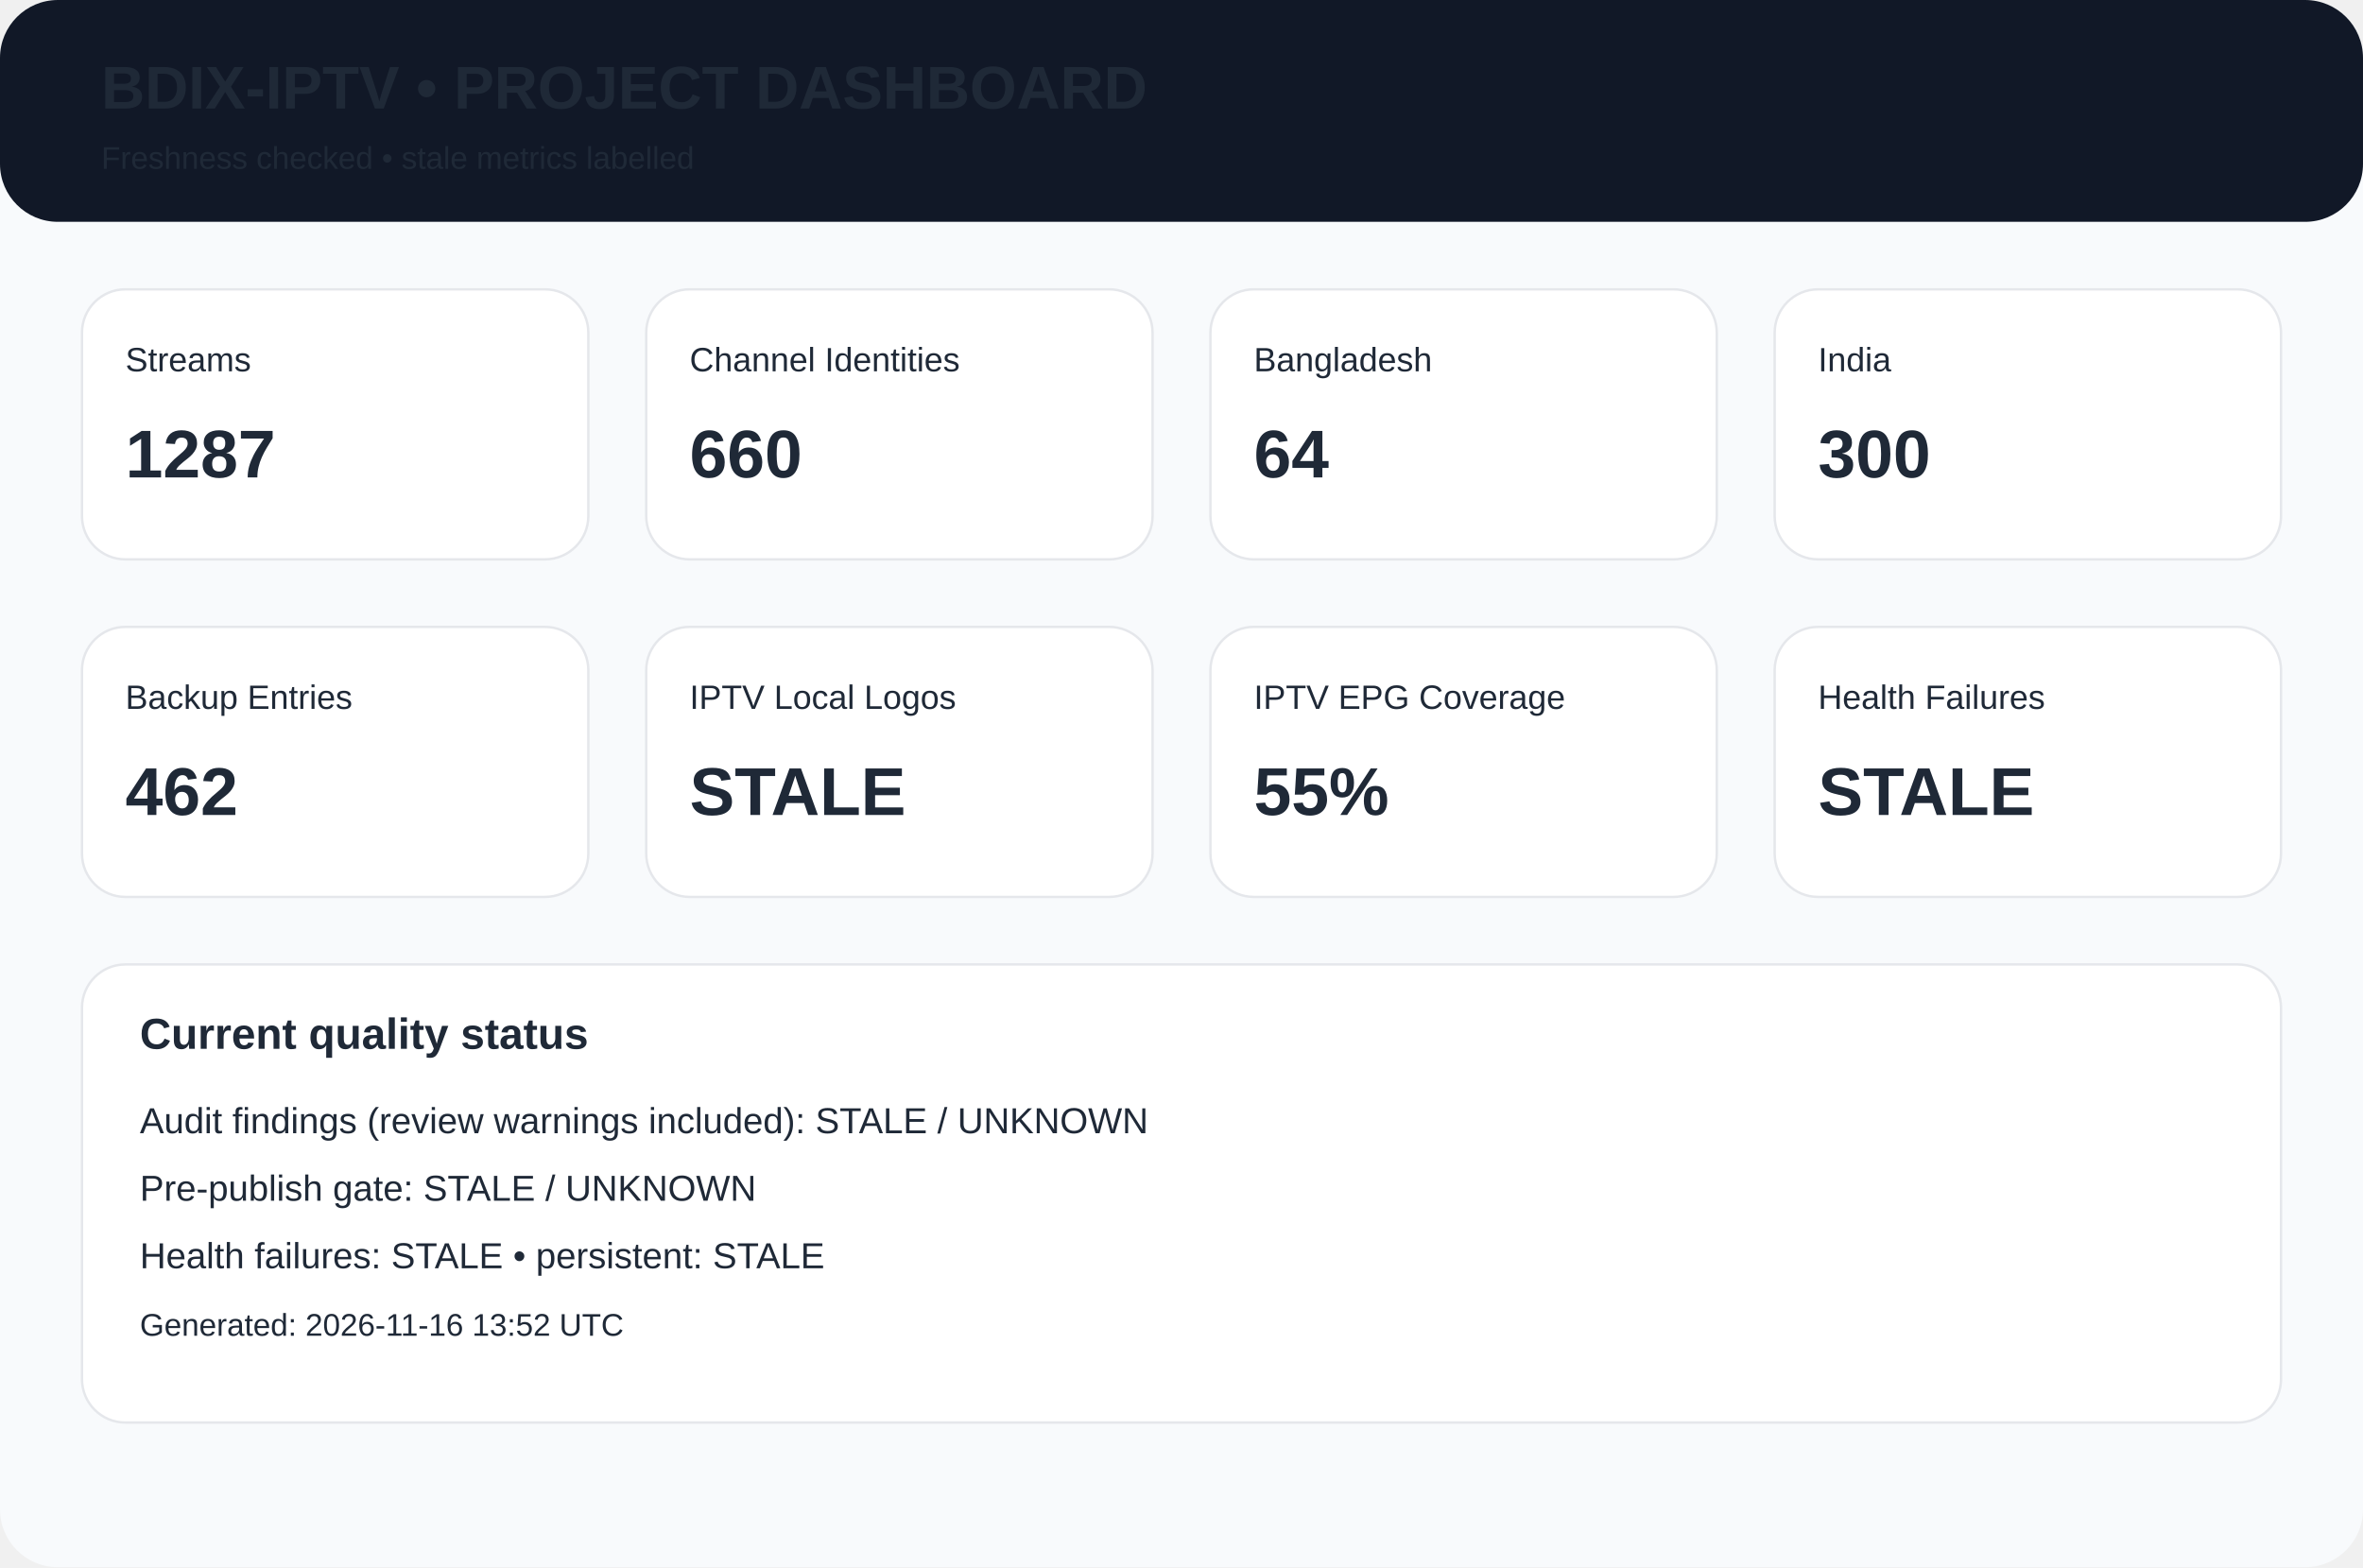
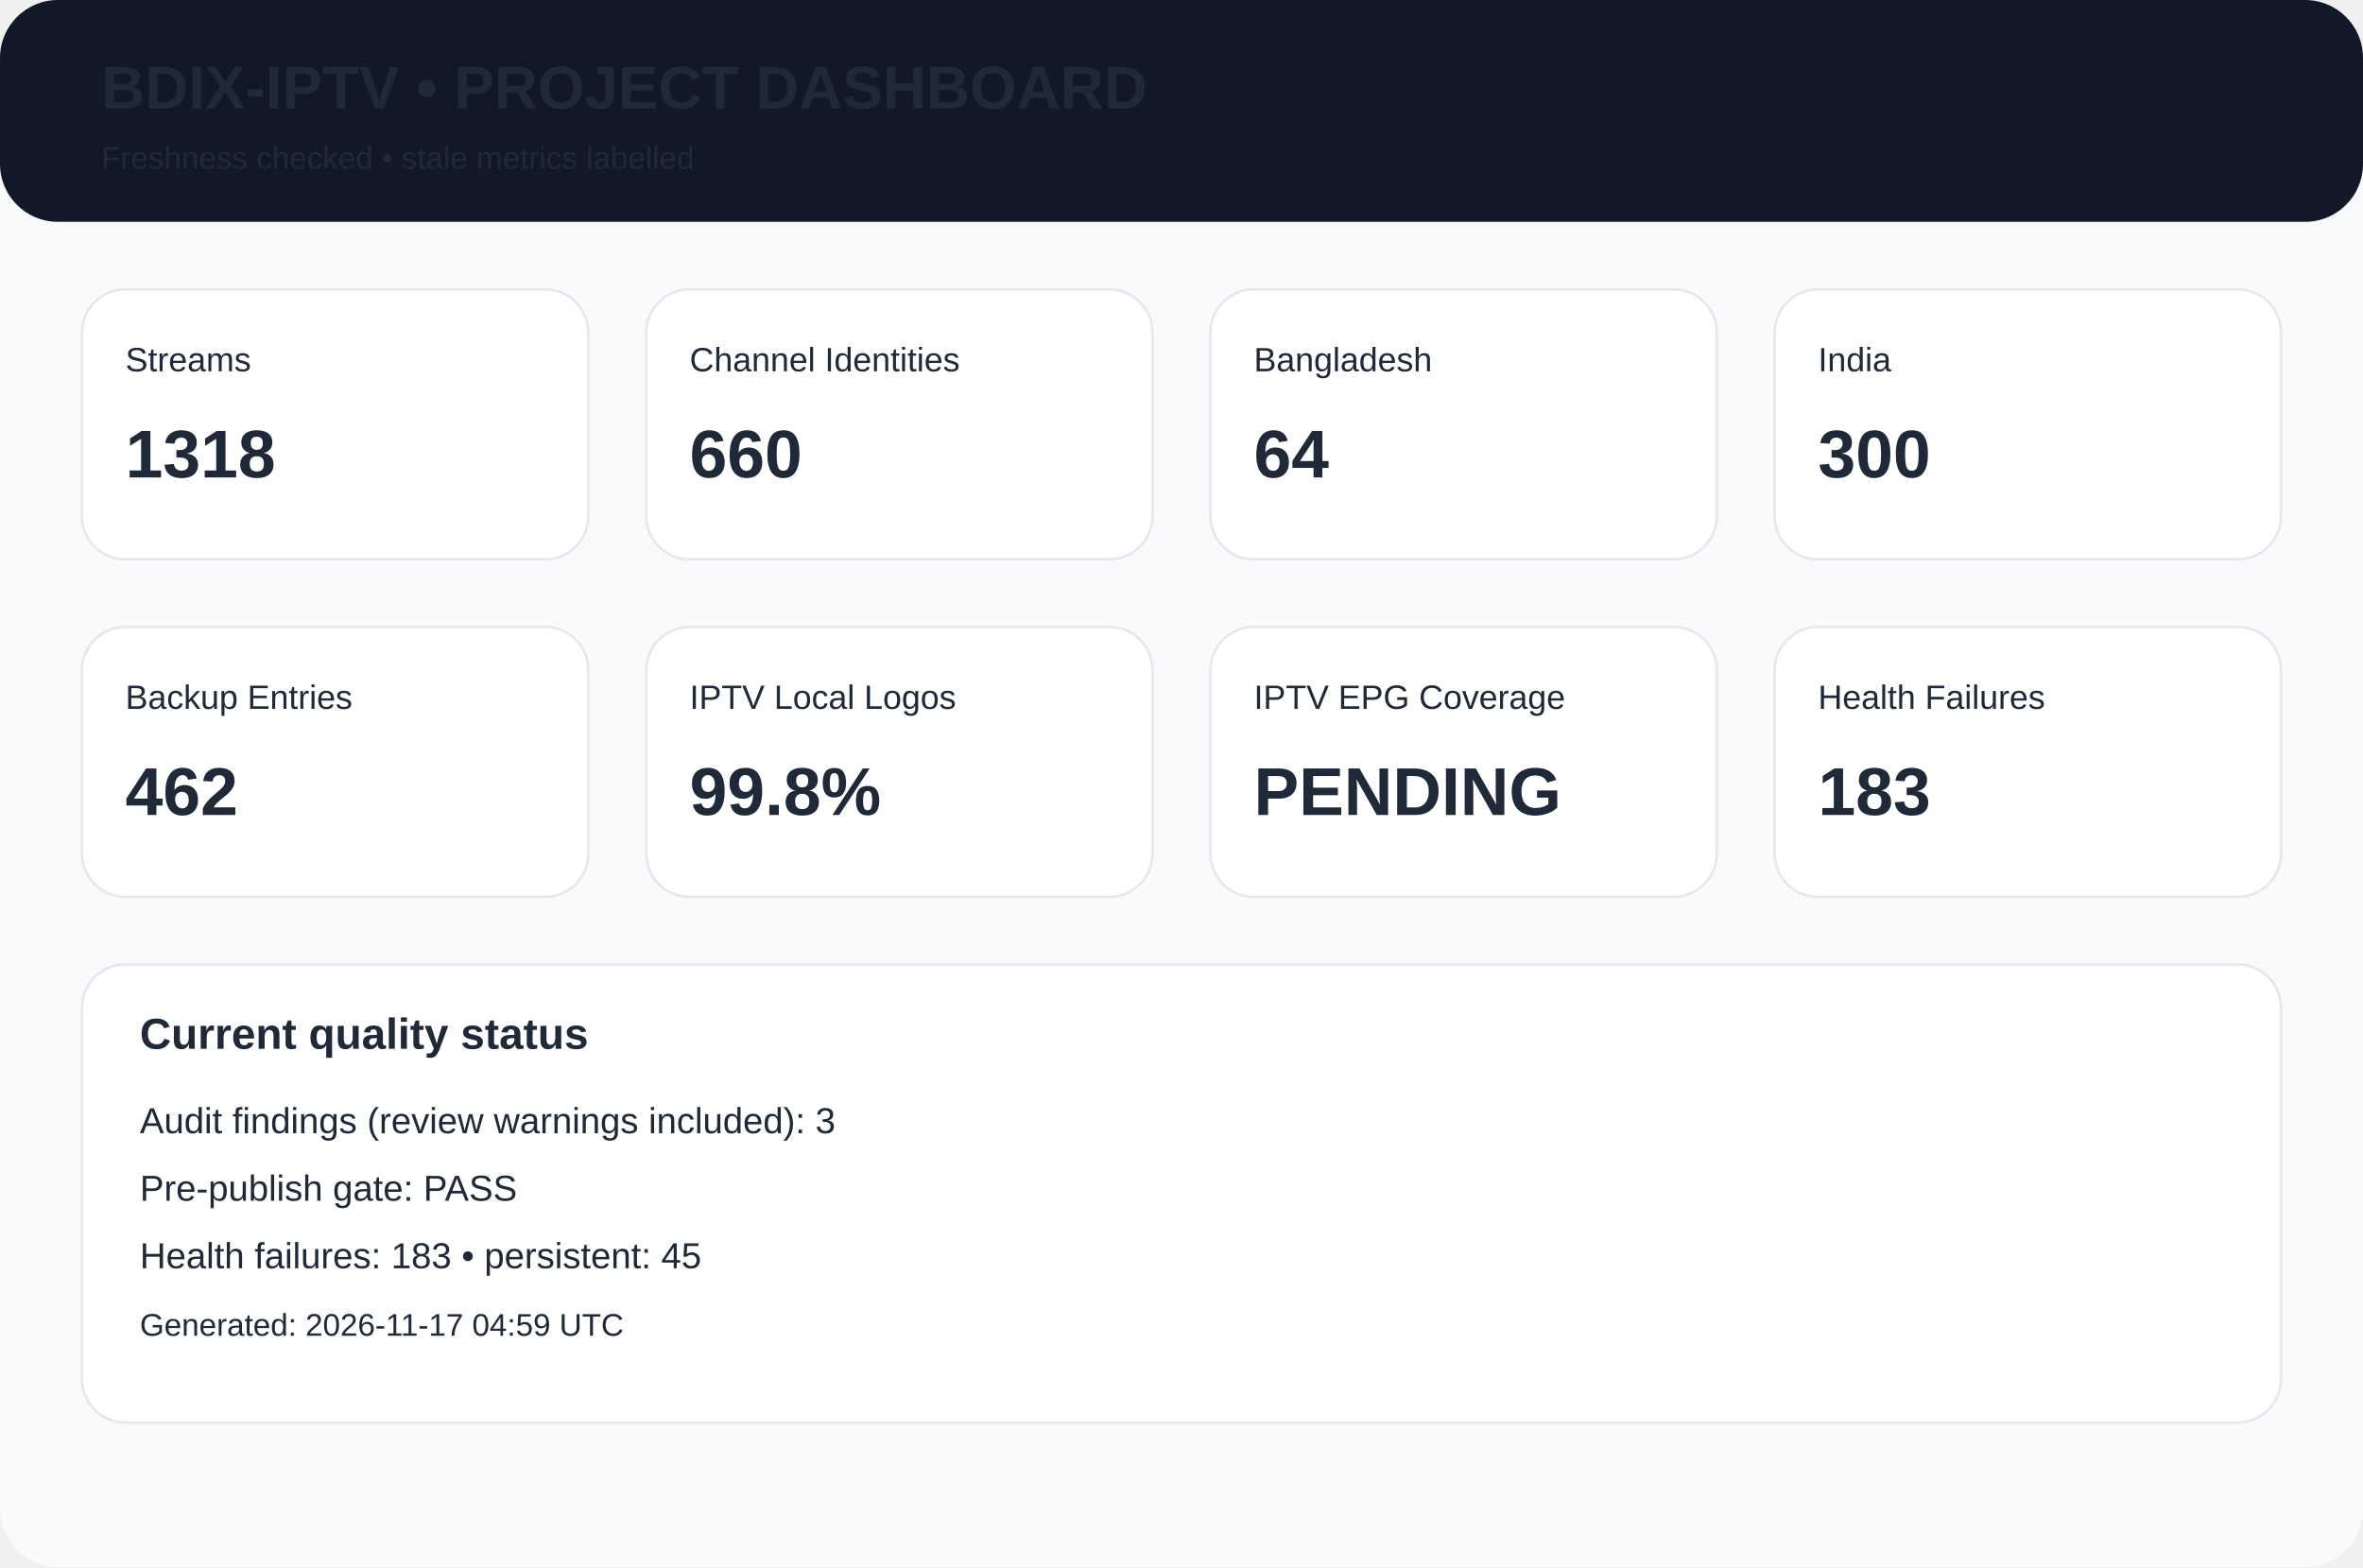
<svg xmlns="http://www.w3.org/2000/svg" width="980" height="650" viewBox="0 0 980 650">
  <rect width="980" height="650" rx="24" fill="#f8fafc" />
  <rect width="980" height="92" rx="24" fill="#111827" />
  <text x="42" y="45" font-family="Arial,Helvetica,sans-serif" font-size="25px" font-weight="700" fill="#1f2937">BDIX-IPTV • PROJECT DASHBOARD</text>
  <text x="42" y="70" font-family="Arial,Helvetica,sans-serif" font-size="13px" font-weight="400" fill="#1f2937">Freshness checked • stale metrics labelled</text>
  <rect x="34" y="120" width="210" height="112" rx="18" fill="white" stroke="#e5e7eb" />
  <text x="52" y="154" font-family="Arial,Helvetica,sans-serif" font-size="14px" font-weight="400" fill="#1f2937">Streams</text>
-   <text x="52" y="198" font-family="Arial,Helvetica,sans-serif" font-size="28px" font-weight="700" fill="#1f2937">1287</text>
+   <text x="52" y="198" font-family="Arial,Helvetica,sans-serif" font-size="28px" font-weight="700" fill="#1f2937">1318</text>
  <rect x="268" y="120" width="210" height="112" rx="18" fill="white" stroke="#e5e7eb" />
  <text x="286" y="154" font-family="Arial,Helvetica,sans-serif" font-size="14px" font-weight="400" fill="#1f2937">Channel Identities</text>
  <text x="286" y="198" font-family="Arial,Helvetica,sans-serif" font-size="28px" font-weight="700" fill="#1f2937">660</text>
  <rect x="502" y="120" width="210" height="112" rx="18" fill="white" stroke="#e5e7eb" />
  <text x="520" y="154" font-family="Arial,Helvetica,sans-serif" font-size="14px" font-weight="400" fill="#1f2937">Bangladesh</text>
  <text x="520" y="198" font-family="Arial,Helvetica,sans-serif" font-size="28px" font-weight="700" fill="#1f2937">64</text>
  <rect x="736" y="120" width="210" height="112" rx="18" fill="white" stroke="#e5e7eb" />
  <text x="754" y="154" font-family="Arial,Helvetica,sans-serif" font-size="14px" font-weight="400" fill="#1f2937">India</text>
  <text x="754" y="198" font-family="Arial,Helvetica,sans-serif" font-size="28px" font-weight="700" fill="#1f2937">300</text>
  <rect x="34" y="260" width="210" height="112" rx="18" fill="white" stroke="#e5e7eb" />
  <text x="52" y="294" font-family="Arial,Helvetica,sans-serif" font-size="14px" font-weight="400" fill="#1f2937">Backup Entries</text>
  <text x="52" y="338" font-family="Arial,Helvetica,sans-serif" font-size="28px" font-weight="700" fill="#1f2937">462</text>
  <rect x="268" y="260" width="210" height="112" rx="18" fill="white" stroke="#e5e7eb" />
  <text x="286" y="294" font-family="Arial,Helvetica,sans-serif" font-size="14px" font-weight="400" fill="#1f2937">IPTV Local Logos</text>
-   <text x="286" y="338" font-family="Arial,Helvetica,sans-serif" font-size="28px" font-weight="700" fill="#1f2937">STALE</text>
+   <text x="286" y="338" font-family="Arial,Helvetica,sans-serif" font-size="28px" font-weight="700" fill="#1f2937">99.8%</text>
  <rect x="502" y="260" width="210" height="112" rx="18" fill="white" stroke="#e5e7eb" />
  <text x="520" y="294" font-family="Arial,Helvetica,sans-serif" font-size="14px" font-weight="400" fill="#1f2937">IPTV EPG Coverage</text>
-   <text x="520" y="338" font-family="Arial,Helvetica,sans-serif" font-size="28px" font-weight="700" fill="#1f2937">55%</text>
+   <text x="520" y="338" font-family="Arial,Helvetica,sans-serif" font-size="28px" font-weight="700" fill="#1f2937">PENDING</text>
  <rect x="736" y="260" width="210" height="112" rx="18" fill="white" stroke="#e5e7eb" />
  <text x="754" y="294" font-family="Arial,Helvetica,sans-serif" font-size="14px" font-weight="400" fill="#1f2937">Health Failures</text>
-   <text x="754" y="338" font-family="Arial,Helvetica,sans-serif" font-size="28px" font-weight="700" fill="#1f2937">STALE</text>
+   <text x="754" y="338" font-family="Arial,Helvetica,sans-serif" font-size="28px" font-weight="700" fill="#1f2937">183</text>
  <rect x="34" y="400" width="912" height="190" rx="18" fill="white" stroke="#e5e7eb" />
  <text x="58" y="435" font-family="Arial,Helvetica,sans-serif" font-size="18px" font-weight="700" fill="#1f2937">Current quality status</text>
-   <text x="58" y="470" font-family="Arial,Helvetica,sans-serif" font-size="15px" font-weight="400" fill="#1f2937">Audit findings (review warnings included): STALE / UNKNOWN</text>
-   <text x="58" y="498" font-family="Arial,Helvetica,sans-serif" font-size="15px" font-weight="400" fill="#1f2937">Pre-publish gate: STALE / UNKNOWN</text>
-   <text x="58" y="526" font-family="Arial,Helvetica,sans-serif" font-size="15px" font-weight="400" fill="#1f2937">Health failures: STALE • persistent: STALE</text>
-   <text x="58" y="554" font-family="Arial,Helvetica,sans-serif" font-size="13px" font-weight="400" fill="#1f2937">Generated: 2026-11-16 13:52 UTC</text>
+   <text x="58" y="470" font-family="Arial,Helvetica,sans-serif" font-size="15px" font-weight="400" fill="#1f2937">Audit findings (review warnings included): 3</text>
+   <text x="58" y="498" font-family="Arial,Helvetica,sans-serif" font-size="15px" font-weight="400" fill="#1f2937">Pre-publish gate: PASS</text>
+   <text x="58" y="526" font-family="Arial,Helvetica,sans-serif" font-size="15px" font-weight="400" fill="#1f2937">Health failures: 183 • persistent: 45</text>
+   <text x="58" y="554" font-family="Arial,Helvetica,sans-serif" font-size="13px" font-weight="400" fill="#1f2937">Generated: 2026-11-17 04:59 UTC</text>
</svg>
